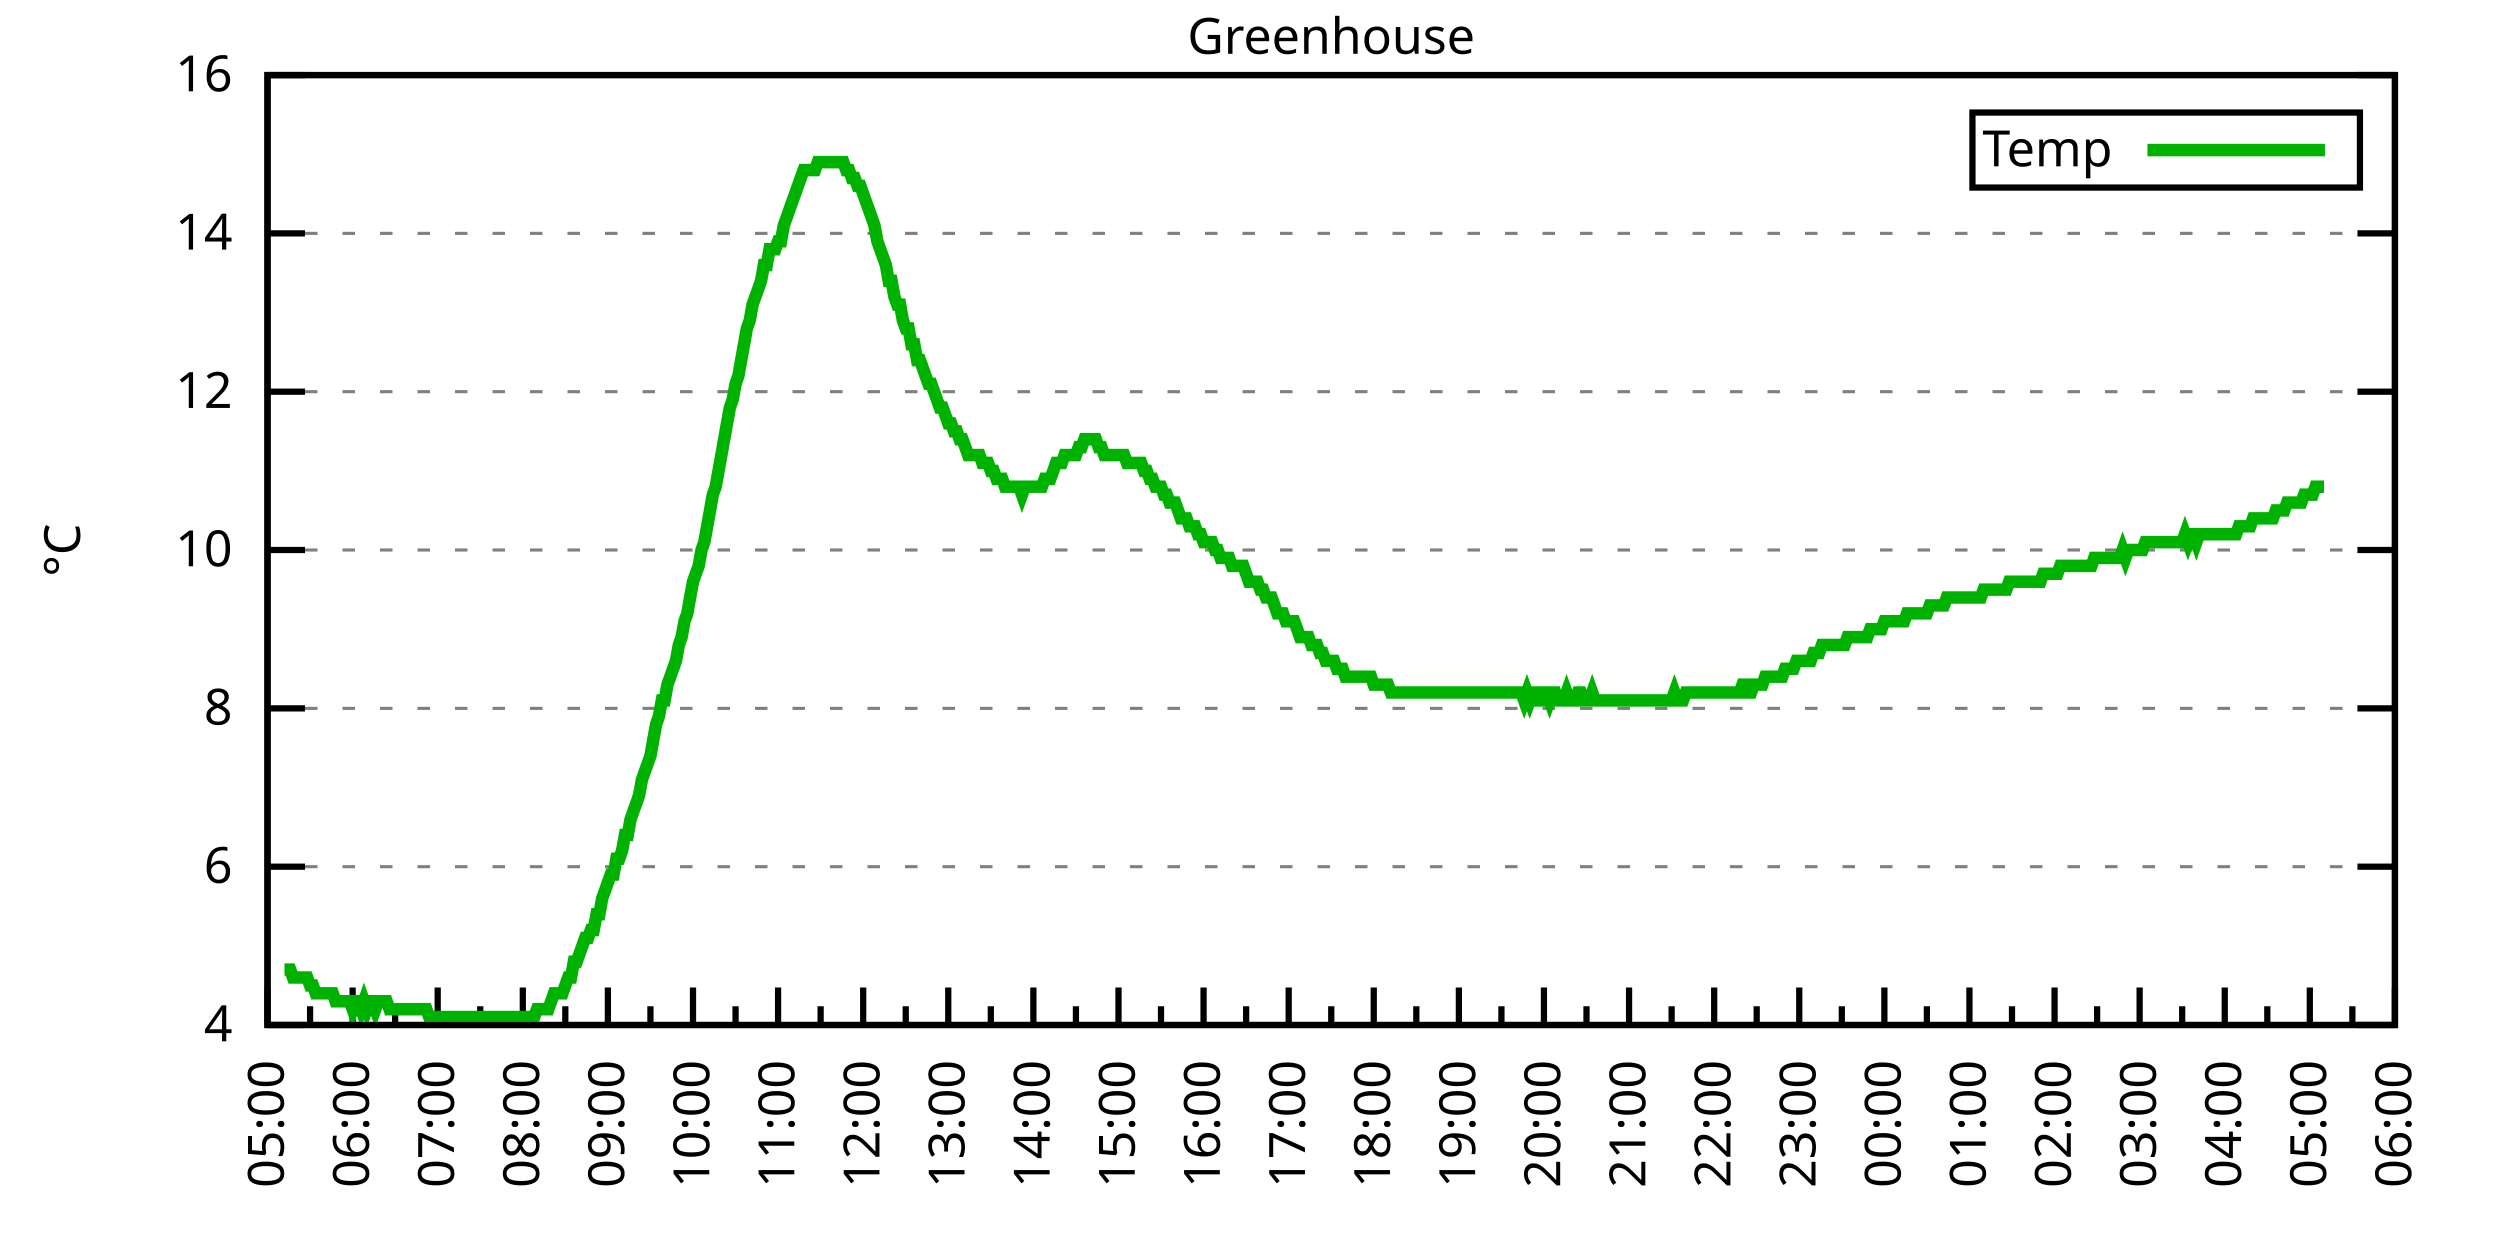
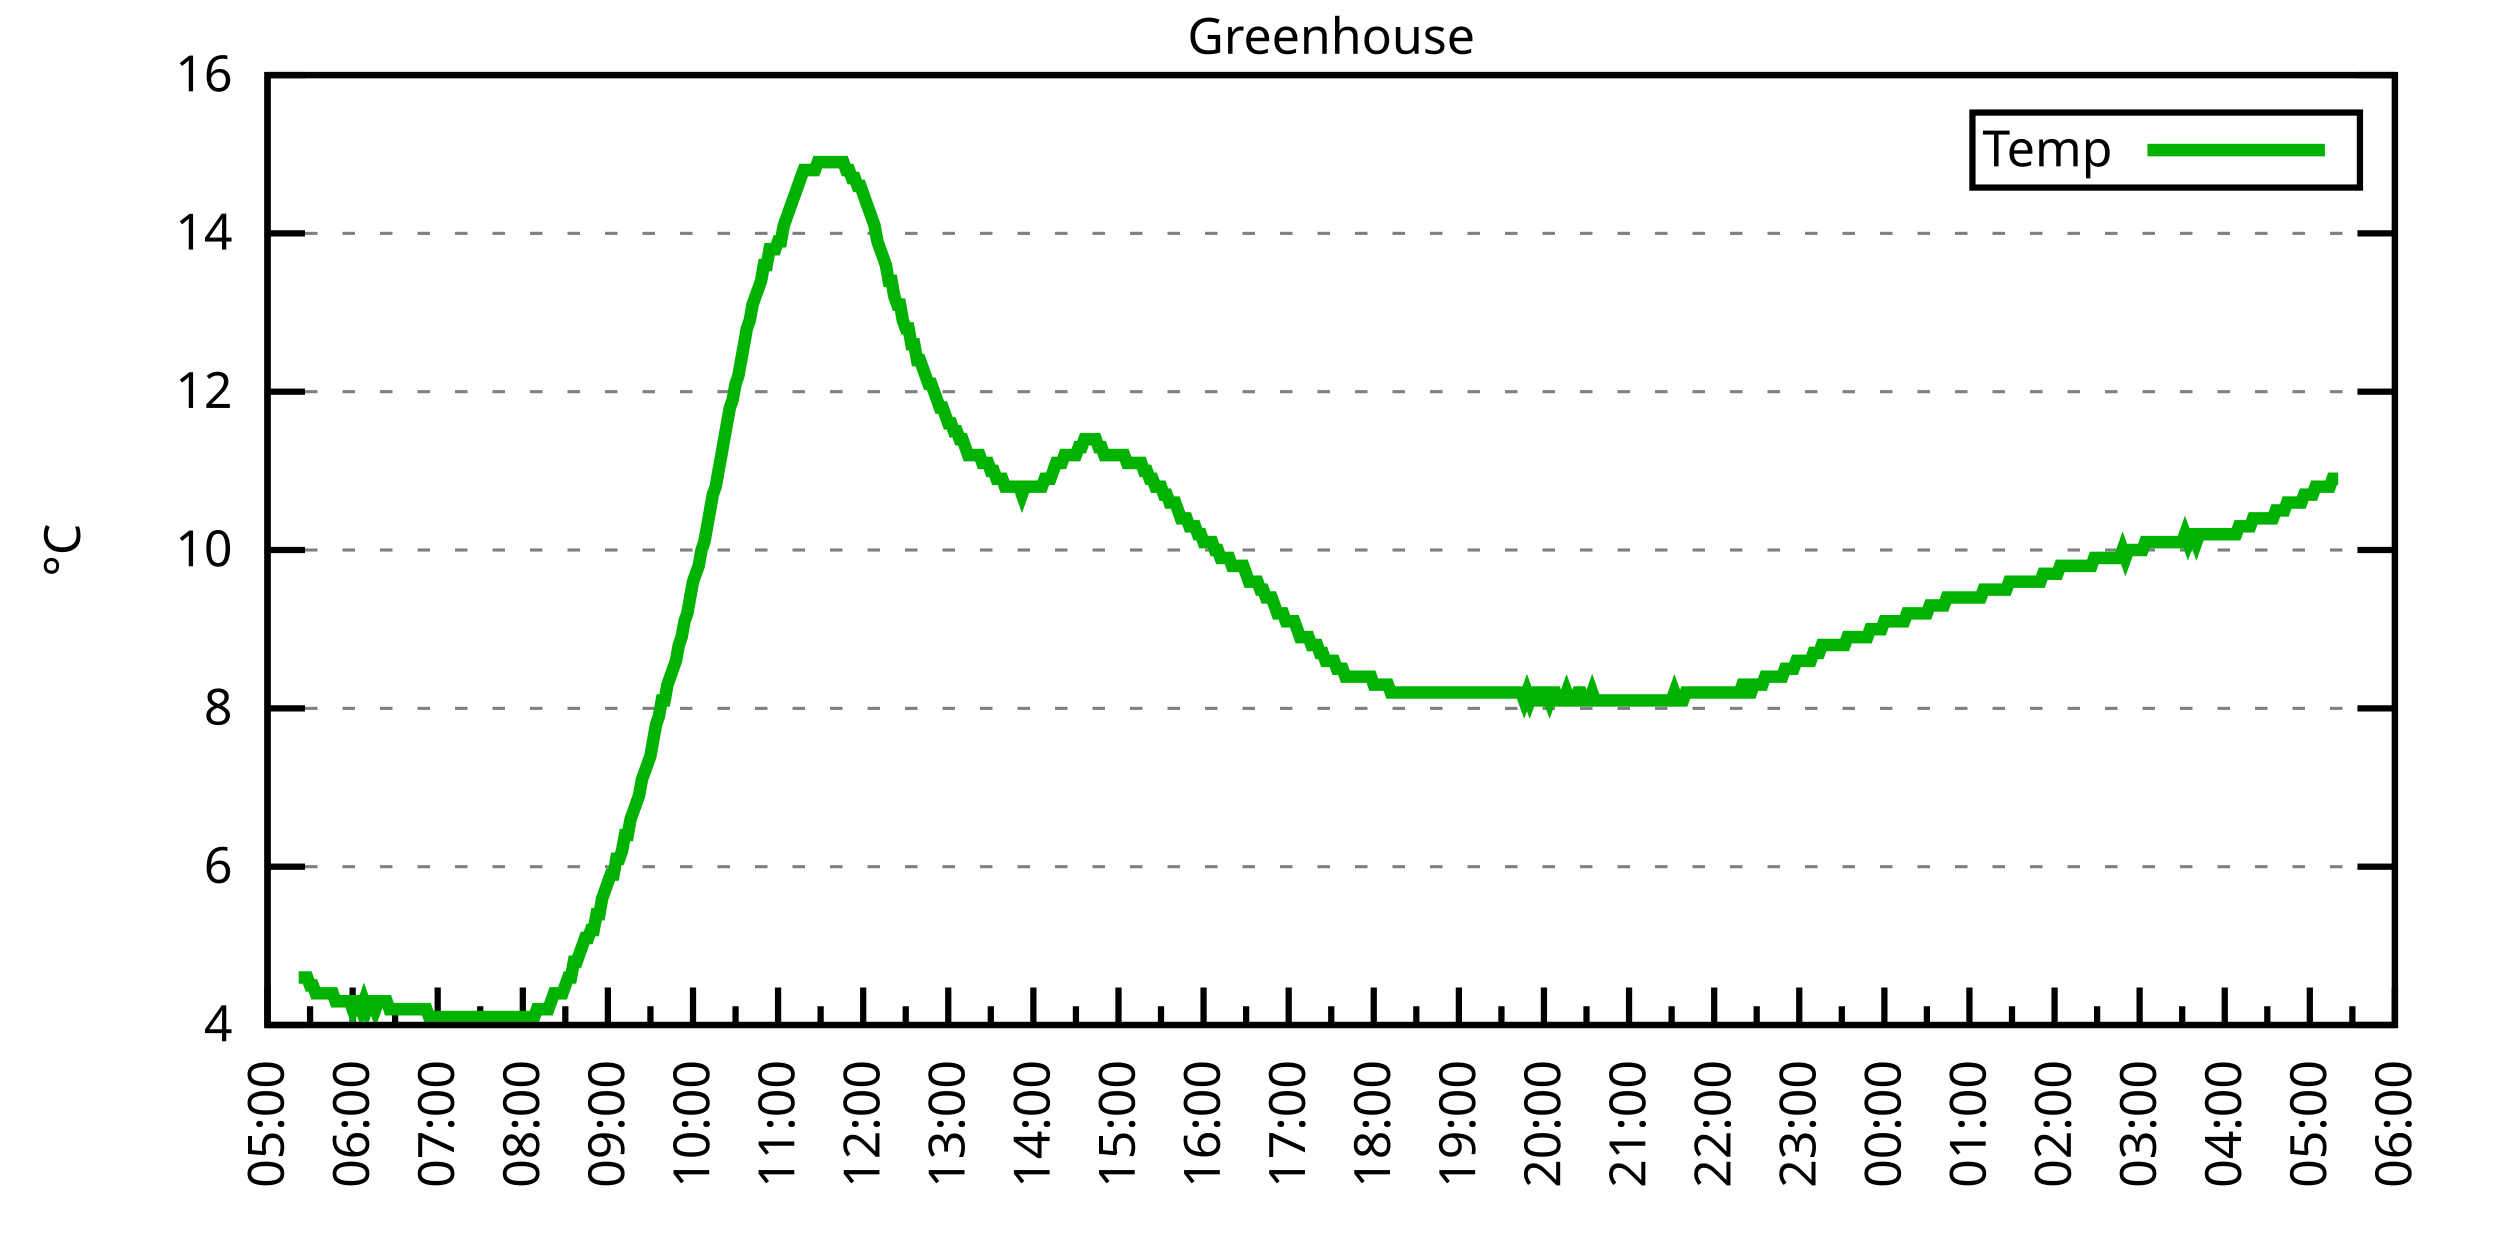
<svg xmlns="http://www.w3.org/2000/svg" xmlns:xlink="http://www.w3.org/1999/xlink" width="400" height="200" viewBox="0 0 400 200">
  <g id="gnuplot_canvas">
    <rect x="0" y="0" width="400" height="200" fill="none" />
    <defs>
      <circle id="gpDot" r="0.5" stroke-width="0.5" stroke="currentColor" />
      <path id="gpPt0" stroke-width="0.333" stroke="currentColor" d="M-1,0 h2 M0,-1 v2" />
      <path id="gpPt1" stroke-width="0.333" stroke="currentColor" d="M-1,-1 L1,1 M1,-1 L-1,1" />
      <path id="gpPt2" stroke-width="0.333" stroke="currentColor" d="M-1,0 L1,0 M0,-1 L0,1 M-1,-1 L1,1 M-1,1 L1,-1" />
      <rect id="gpPt3" stroke-width="0.333" stroke="currentColor" x="-1" y="-1" width="2" height="2" />
      <rect id="gpPt4" stroke-width="0.333" stroke="currentColor" fill="currentColor" x="-1" y="-1" width="2" height="2" />
      <circle id="gpPt5" stroke-width="0.333" stroke="currentColor" cx="0" cy="0" r="1" />
      <use xlink:href="#gpPt5" id="gpPt6" fill="currentColor" stroke="none" />
      <path id="gpPt7" stroke-width="0.333" stroke="currentColor" d="M0,-1.33 L-1.33,0.67 L1.33,0.67 z" />
      <use xlink:href="#gpPt7" id="gpPt8" fill="currentColor" stroke="none" />
      <use xlink:href="#gpPt7" id="gpPt9" stroke="currentColor" transform="rotate(180)" />
      <use xlink:href="#gpPt9" id="gpPt10" fill="currentColor" stroke="none" />
      <use xlink:href="#gpPt3" id="gpPt11" stroke="currentColor" transform="rotate(45)" />
      <use xlink:href="#gpPt11" id="gpPt12" fill="currentColor" stroke="none" />
      <path id="gpPt13" stroke-width="0.333" stroke="currentColor" d="M0,1.330 L1.265,0.411 L0.782,-1.067 L-0.782,-1.076 L-1.265,0.411 z" />
      <use xlink:href="#gpPt13" id="gpPt14" fill="currentColor" stroke="none" />
      <filter id="textbox" filterUnits="objectBoundingBox" x="0" y="0" height="1" width="1">
        <feFlood flood-color="white" flood-opacity="1" result="bgnd" />
        <feComposite in="SourceGraphic" in2="bgnd" operator="atop" />
      </filter>
      <filter id="greybox" filterUnits="objectBoundingBox" x="0" y="0" height="1" width="1">
        <feFlood flood-color="lightgrey" flood-opacity="1" result="grey" />
        <feComposite in="SourceGraphic" in2="grey" operator="atop" />
      </filter>
    </defs>
    <g fill="none" color="white" stroke="currentColor" stroke-width="1.00" stroke-linecap="butt" stroke-linejoin="miter">
</g>
    <g fill="none" color="black" stroke="currentColor" stroke-width="1.00" stroke-linecap="butt" stroke-linejoin="miter">
      <g stroke="none" shape-rendering="crispEdges">
        <polygon fill="rgb(255, 255, 255)" points="42.80,164.00 383.18,164.00 383.18,12.02 42.80,12.02 " />
      </g>
    </g>
    <g fill="none" color="black" stroke="currentColor" stroke-width="1.00" stroke-linecap="butt" stroke-linejoin="miter">
</g>
    <g fill="none" color="black" stroke="black" stroke-width="0.50" stroke-linecap="butt" stroke-linejoin="miter">
</g>
    <g fill="none" color="gray" stroke="currentColor" stroke-width="0.50" stroke-linecap="butt" stroke-linejoin="miter">
      <path stroke="gray" stroke-dasharray="2,4" class="gridline" d="M42.80,164.00 L383.19,164.00  " />
    </g>
    <g fill="none" color="gray" stroke="gray" stroke-width="1.00" stroke-linecap="butt" stroke-linejoin="miter">
</g>
    <g fill="none" color="black" stroke="currentColor" stroke-width="1.00" stroke-linecap="butt" stroke-linejoin="miter">
      <path stroke="black" d="M42.80,164.00 L48.80,164.00 M383.19,164.00 L377.19,164.00  " />
      <g transform="translate(37.20,166.60)" stroke="none" fill="black" font-family="Sans" font-size="8.00" text-anchor="end">
        <text>
          <tspan font-family="Sans"> 4</tspan>
        </text>
      </g>
    </g>
    <g fill="none" color="black" stroke="currentColor" stroke-width="1.00" stroke-linecap="butt" stroke-linejoin="miter">
</g>
    <g fill="none" color="black" stroke="black" stroke-width="0.50" stroke-linecap="butt" stroke-linejoin="miter">
</g>
    <g fill="none" color="gray" stroke="currentColor" stroke-width="0.50" stroke-linecap="butt" stroke-linejoin="miter">
      <path stroke="gray" stroke-dasharray="2,4" class="gridline" d="M42.80,138.67 L383.19,138.67  " />
    </g>
    <g fill="none" color="gray" stroke="gray" stroke-width="1.00" stroke-linecap="butt" stroke-linejoin="miter">
</g>
    <g fill="none" color="black" stroke="currentColor" stroke-width="1.00" stroke-linecap="butt" stroke-linejoin="miter">
      <path stroke="black" d="M42.80,138.67 L48.80,138.67 M383.19,138.67 L377.19,138.67  " />
      <g transform="translate(37.20,141.27)" stroke="none" fill="black" font-family="Sans" font-size="8.00" text-anchor="end">
        <text>
          <tspan font-family="Sans"> 6</tspan>
        </text>
      </g>
    </g>
    <g fill="none" color="black" stroke="currentColor" stroke-width="1.00" stroke-linecap="butt" stroke-linejoin="miter">
</g>
    <g fill="none" color="black" stroke="black" stroke-width="0.50" stroke-linecap="butt" stroke-linejoin="miter">
</g>
    <g fill="none" color="gray" stroke="currentColor" stroke-width="0.50" stroke-linecap="butt" stroke-linejoin="miter">
      <path stroke="gray" stroke-dasharray="2,4" class="gridline" d="M42.80,113.34 L383.19,113.34  " />
    </g>
    <g fill="none" color="gray" stroke="gray" stroke-width="1.00" stroke-linecap="butt" stroke-linejoin="miter">
</g>
    <g fill="none" color="black" stroke="currentColor" stroke-width="1.00" stroke-linecap="butt" stroke-linejoin="miter">
      <path stroke="black" d="M42.80,113.34 L48.80,113.34 M383.19,113.34 L377.19,113.34  " />
      <g transform="translate(37.20,115.94)" stroke="none" fill="black" font-family="Sans" font-size="8.00" text-anchor="end">
        <text>
          <tspan font-family="Sans"> 8</tspan>
        </text>
      </g>
    </g>
    <g fill="none" color="black" stroke="currentColor" stroke-width="1.00" stroke-linecap="butt" stroke-linejoin="miter">
</g>
    <g fill="none" color="black" stroke="black" stroke-width="0.50" stroke-linecap="butt" stroke-linejoin="miter">
</g>
    <g fill="none" color="gray" stroke="currentColor" stroke-width="0.50" stroke-linecap="butt" stroke-linejoin="miter">
      <path stroke="gray" stroke-dasharray="2,4" class="gridline" d="M42.80,88.00 L383.19,88.00  " />
    </g>
    <g fill="none" color="gray" stroke="gray" stroke-width="1.00" stroke-linecap="butt" stroke-linejoin="miter">
</g>
    <g fill="none" color="black" stroke="currentColor" stroke-width="1.00" stroke-linecap="butt" stroke-linejoin="miter">
      <path stroke="black" d="M42.80,88.00 L48.80,88.00 M383.19,88.00 L377.19,88.00  " />
      <g transform="translate(37.20,90.60)" stroke="none" fill="black" font-family="Sans" font-size="8.00" text-anchor="end">
        <text>
          <tspan font-family="Sans"> 10</tspan>
        </text>
      </g>
    </g>
    <g fill="none" color="black" stroke="currentColor" stroke-width="1.00" stroke-linecap="butt" stroke-linejoin="miter">
</g>
    <g fill="none" color="black" stroke="black" stroke-width="0.50" stroke-linecap="butt" stroke-linejoin="miter">
</g>
    <g fill="none" color="gray" stroke="currentColor" stroke-width="0.50" stroke-linecap="butt" stroke-linejoin="miter">
      <path stroke="gray" stroke-dasharray="2,4" class="gridline" d="M42.80,62.67 L383.19,62.67  " />
    </g>
    <g fill="none" color="gray" stroke="gray" stroke-width="1.00" stroke-linecap="butt" stroke-linejoin="miter">
</g>
    <g fill="none" color="black" stroke="currentColor" stroke-width="1.00" stroke-linecap="butt" stroke-linejoin="miter">
      <path stroke="black" d="M42.80,62.67 L48.80,62.67 M383.19,62.67 L377.19,62.67  " />
      <g transform="translate(37.20,65.27)" stroke="none" fill="black" font-family="Sans" font-size="8.00" text-anchor="end">
        <text>
          <tspan font-family="Sans"> 12</tspan>
        </text>
      </g>
    </g>
    <g fill="none" color="black" stroke="currentColor" stroke-width="1.00" stroke-linecap="butt" stroke-linejoin="miter">
</g>
    <g fill="none" color="black" stroke="black" stroke-width="0.50" stroke-linecap="butt" stroke-linejoin="miter">
</g>
    <g fill="none" color="gray" stroke="currentColor" stroke-width="0.50" stroke-linecap="butt" stroke-linejoin="miter">
      <path stroke="gray" stroke-dasharray="2,4" class="gridline" d="M42.80,37.34 L383.19,37.34  " />
    </g>
    <g fill="none" color="gray" stroke="gray" stroke-width="1.00" stroke-linecap="butt" stroke-linejoin="miter">
</g>
    <g fill="none" color="black" stroke="currentColor" stroke-width="1.00" stroke-linecap="butt" stroke-linejoin="miter">
      <path stroke="black" d="M42.80,37.34 L48.80,37.34 M383.19,37.34 L377.19,37.34  " />
      <g transform="translate(37.20,39.94)" stroke="none" fill="black" font-family="Sans" font-size="8.00" text-anchor="end">
        <text>
          <tspan font-family="Sans"> 14</tspan>
        </text>
      </g>
    </g>
    <g fill="none" color="black" stroke="currentColor" stroke-width="1.00" stroke-linecap="butt" stroke-linejoin="miter">
</g>
    <g fill="none" color="black" stroke="black" stroke-width="0.50" stroke-linecap="butt" stroke-linejoin="miter">
</g>
    <g fill="none" color="gray" stroke="currentColor" stroke-width="0.50" stroke-linecap="butt" stroke-linejoin="miter">
      <path stroke="gray" stroke-dasharray="2,4" class="gridline" d="M42.80,12.01 L383.19,12.01  " />
    </g>
    <g fill="none" color="gray" stroke="gray" stroke-width="1.00" stroke-linecap="butt" stroke-linejoin="miter">
</g>
    <g fill="none" color="black" stroke="currentColor" stroke-width="1.00" stroke-linecap="butt" stroke-linejoin="miter">
      <path stroke="black" d="M42.80,12.01 L48.80,12.01 M383.19,12.01 L377.19,12.01  " />
      <g transform="translate(37.20,14.61)" stroke="none" fill="black" font-family="Sans" font-size="8.00" text-anchor="end">
        <text>
          <tspan font-family="Sans"> 16</tspan>
        </text>
      </g>
    </g>
    <g fill="none" color="black" stroke="currentColor" stroke-width="1.00" stroke-linecap="butt" stroke-linejoin="miter">
      <path stroke="black" d="M42.80,164.00 L42.80,158.00  " />
      <g transform="translate(45.40,169.60) rotate(270)" stroke="none" fill="black" font-family="Sans" font-size="8.00" text-anchor="end">
        <text>
          <tspan font-family="Sans">05:00</tspan>
        </text>
      </g>
    </g>
    <g fill="none" color="black" stroke="currentColor" stroke-width="1.00" stroke-linecap="butt" stroke-linejoin="miter">
      <path stroke="black" d="M49.61,164.00 L49.61,161.00 M56.42,164.00 L56.42,158.00  " />
      <g transform="translate(59.02,169.60) rotate(270)" stroke="none" fill="black" font-family="Sans" font-size="8.00" text-anchor="end">
        <text>
          <tspan font-family="Sans">06:00</tspan>
        </text>
      </g>
    </g>
    <g fill="none" color="black" stroke="currentColor" stroke-width="1.00" stroke-linecap="butt" stroke-linejoin="miter">
      <path stroke="black" d="M63.22,164.00 L63.22,161.00 M70.03,164.00 L70.03,158.00  " />
      <g transform="translate(72.63,169.60) rotate(270)" stroke="none" fill="black" font-family="Sans" font-size="8.00" text-anchor="end">
        <text>
          <tspan font-family="Sans">07:00</tspan>
        </text>
      </g>
    </g>
    <g fill="none" color="black" stroke="currentColor" stroke-width="1.00" stroke-linecap="butt" stroke-linejoin="miter">
      <path stroke="black" d="M76.84,164.00 L76.84,161.00 M83.65,164.00 L83.65,158.00  " />
      <g transform="translate(86.25,169.60) rotate(270)" stroke="none" fill="black" font-family="Sans" font-size="8.00" text-anchor="end">
        <text>
          <tspan font-family="Sans">08:00</tspan>
        </text>
      </g>
    </g>
    <g fill="none" color="black" stroke="currentColor" stroke-width="1.00" stroke-linecap="butt" stroke-linejoin="miter">
      <path stroke="black" d="M90.45,164.00 L90.45,161.00 M97.26,164.00 L97.26,158.00  " />
      <g transform="translate(99.86,169.60) rotate(270)" stroke="none" fill="black" font-family="Sans" font-size="8.00" text-anchor="end">
        <text>
          <tspan font-family="Sans">09:00</tspan>
        </text>
      </g>
    </g>
    <g fill="none" color="black" stroke="currentColor" stroke-width="1.00" stroke-linecap="butt" stroke-linejoin="miter">
      <path stroke="black" d="M104.07,164.00 L104.07,161.00 M110.88,164.00 L110.88,158.00  " />
      <g transform="translate(113.48,169.60) rotate(270)" stroke="none" fill="black" font-family="Sans" font-size="8.00" text-anchor="end">
        <text>
          <tspan font-family="Sans">10:00</tspan>
        </text>
      </g>
    </g>
    <g fill="none" color="black" stroke="currentColor" stroke-width="1.00" stroke-linecap="butt" stroke-linejoin="miter">
      <path stroke="black" d="M117.69,164.00 L117.69,161.00 M124.49,164.00 L124.49,158.00  " />
      <g transform="translate(127.09,169.60) rotate(270)" stroke="none" fill="black" font-family="Sans" font-size="8.00" text-anchor="end">
        <text>
          <tspan font-family="Sans">11:00</tspan>
        </text>
      </g>
    </g>
    <g fill="none" color="black" stroke="currentColor" stroke-width="1.00" stroke-linecap="butt" stroke-linejoin="miter">
      <path stroke="black" d="M131.30,164.00 L131.30,161.00 M138.11,164.00 L138.11,158.00  " />
      <g transform="translate(140.71,169.60) rotate(270)" stroke="none" fill="black" font-family="Sans" font-size="8.00" text-anchor="end">
        <text>
          <tspan font-family="Sans">12:00</tspan>
        </text>
      </g>
    </g>
    <g fill="none" color="black" stroke="currentColor" stroke-width="1.00" stroke-linecap="butt" stroke-linejoin="miter">
      <path stroke="black" d="M144.92,164.00 L144.92,161.00 M151.72,164.00 L151.72,158.00  " />
      <g transform="translate(154.32,169.60) rotate(270)" stroke="none" fill="black" font-family="Sans" font-size="8.00" text-anchor="end">
        <text>
          <tspan font-family="Sans">13:00</tspan>
        </text>
      </g>
    </g>
    <g fill="none" color="black" stroke="currentColor" stroke-width="1.00" stroke-linecap="butt" stroke-linejoin="miter">
      <path stroke="black" d="M158.53,164.00 L158.53,161.00 M165.34,164.00 L165.34,158.00  " />
      <g transform="translate(167.94,169.60) rotate(270)" stroke="none" fill="black" font-family="Sans" font-size="8.00" text-anchor="end">
        <text>
          <tspan font-family="Sans">14:00</tspan>
        </text>
      </g>
    </g>
    <g fill="none" color="black" stroke="currentColor" stroke-width="1.00" stroke-linecap="butt" stroke-linejoin="miter">
      <path stroke="black" d="M172.15,164.00 L172.15,161.00 M178.96,164.00 L178.96,158.00  " />
      <g transform="translate(181.56,169.60) rotate(270)" stroke="none" fill="black" font-family="Sans" font-size="8.00" text-anchor="end">
        <text>
          <tspan font-family="Sans">15:00</tspan>
        </text>
      </g>
    </g>
    <g fill="none" color="black" stroke="currentColor" stroke-width="1.00" stroke-linecap="butt" stroke-linejoin="miter">
      <path stroke="black" d="M185.76,164.00 L185.76,161.00 M192.57,164.00 L192.57,158.00  " />
      <g transform="translate(195.17,169.60) rotate(270)" stroke="none" fill="black" font-family="Sans" font-size="8.00" text-anchor="end">
        <text>
          <tspan font-family="Sans">16:00</tspan>
        </text>
      </g>
    </g>
    <g fill="none" color="black" stroke="currentColor" stroke-width="1.00" stroke-linecap="butt" stroke-linejoin="miter">
      <path stroke="black" d="M199.38,164.00 L199.38,161.00 M206.19,164.00 L206.19,158.00  " />
      <g transform="translate(208.79,169.60) rotate(270)" stroke="none" fill="black" font-family="Sans" font-size="8.00" text-anchor="end">
        <text>
          <tspan font-family="Sans">17:00</tspan>
        </text>
      </g>
    </g>
    <g fill="none" color="black" stroke="currentColor" stroke-width="1.00" stroke-linecap="butt" stroke-linejoin="miter">
      <path stroke="black" d="M213.00,164.00 L213.00,161.00 M219.80,164.00 L219.80,158.00  " />
      <g transform="translate(222.40,169.60) rotate(270)" stroke="none" fill="black" font-family="Sans" font-size="8.00" text-anchor="end">
        <text>
          <tspan font-family="Sans">18:00</tspan>
        </text>
      </g>
    </g>
    <g fill="none" color="black" stroke="currentColor" stroke-width="1.00" stroke-linecap="butt" stroke-linejoin="miter">
      <path stroke="black" d="M226.61,164.00 L226.61,161.00 M233.42,164.00 L233.42,158.00  " />
      <g transform="translate(236.02,169.60) rotate(270)" stroke="none" fill="black" font-family="Sans" font-size="8.00" text-anchor="end">
        <text>
          <tspan font-family="Sans">19:00</tspan>
        </text>
      </g>
    </g>
    <g fill="none" color="black" stroke="currentColor" stroke-width="1.00" stroke-linecap="butt" stroke-linejoin="miter">
      <path stroke="black" d="M240.23,164.00 L240.23,161.00 M247.03,164.00 L247.03,158.00  " />
      <g transform="translate(249.63,169.60) rotate(270)" stroke="none" fill="black" font-family="Sans" font-size="8.00" text-anchor="end">
        <text>
          <tspan font-family="Sans">20:00</tspan>
        </text>
      </g>
    </g>
    <g fill="none" color="black" stroke="currentColor" stroke-width="1.00" stroke-linecap="butt" stroke-linejoin="miter">
      <path stroke="black" d="M253.84,164.00 L253.84,161.00 M260.65,164.00 L260.65,158.00  " />
      <g transform="translate(263.25,169.60) rotate(270)" stroke="none" fill="black" font-family="Sans" font-size="8.00" text-anchor="end">
        <text>
          <tspan font-family="Sans">21:00</tspan>
        </text>
      </g>
    </g>
    <g fill="none" color="black" stroke="currentColor" stroke-width="1.00" stroke-linecap="butt" stroke-linejoin="miter">
      <path stroke="black" d="M267.46,164.00 L267.46,161.00 M274.27,164.00 L274.27,158.00  " />
      <g transform="translate(276.87,169.60) rotate(270)" stroke="none" fill="black" font-family="Sans" font-size="8.00" text-anchor="end">
        <text>
          <tspan font-family="Sans">22:00</tspan>
        </text>
      </g>
    </g>
    <g fill="none" color="black" stroke="currentColor" stroke-width="1.00" stroke-linecap="butt" stroke-linejoin="miter">
      <path stroke="black" d="M281.07,164.00 L281.07,161.00 M287.88,164.00 L287.88,158.00  " />
      <g transform="translate(290.48,169.60) rotate(270)" stroke="none" fill="black" font-family="Sans" font-size="8.00" text-anchor="end">
        <text>
          <tspan font-family="Sans">23:00</tspan>
        </text>
      </g>
    </g>
    <g fill="none" color="black" stroke="currentColor" stroke-width="1.00" stroke-linecap="butt" stroke-linejoin="miter">
      <path stroke="black" d="M294.69,164.00 L294.69,161.00 M301.50,164.00 L301.50,158.00  " />
      <g transform="translate(304.10,169.60) rotate(270)" stroke="none" fill="black" font-family="Sans" font-size="8.00" text-anchor="end">
        <text>
          <tspan font-family="Sans">00:00</tspan>
        </text>
      </g>
    </g>
    <g fill="none" color="black" stroke="currentColor" stroke-width="1.00" stroke-linecap="butt" stroke-linejoin="miter">
      <path stroke="black" d="M308.30,164.00 L308.30,161.00 M315.11,164.00 L315.11,158.00  " />
      <g transform="translate(317.71,169.60) rotate(270)" stroke="none" fill="black" font-family="Sans" font-size="8.00" text-anchor="end">
        <text>
          <tspan font-family="Sans">01:00</tspan>
        </text>
      </g>
    </g>
    <g fill="none" color="black" stroke="currentColor" stroke-width="1.00" stroke-linecap="butt" stroke-linejoin="miter">
      <path stroke="black" d="M321.92,164.00 L321.92,161.00 M328.73,164.00 L328.73,158.00  " />
      <g transform="translate(331.33,169.60) rotate(270)" stroke="none" fill="black" font-family="Sans" font-size="8.00" text-anchor="end">
        <text>
          <tspan font-family="Sans">02:00</tspan>
        </text>
      </g>
    </g>
    <g fill="none" color="black" stroke="currentColor" stroke-width="1.00" stroke-linecap="butt" stroke-linejoin="miter">
      <path stroke="black" d="M335.54,164.00 L335.54,161.00 M342.34,164.00 L342.34,158.00  " />
      <g transform="translate(344.94,169.60) rotate(270)" stroke="none" fill="black" font-family="Sans" font-size="8.00" text-anchor="end">
        <text>
          <tspan font-family="Sans">03:00</tspan>
        </text>
      </g>
    </g>
    <g fill="none" color="black" stroke="currentColor" stroke-width="1.00" stroke-linecap="butt" stroke-linejoin="miter">
      <path stroke="black" d="M349.15,164.00 L349.15,161.00 M355.96,164.00 L355.96,158.00  " />
      <g transform="translate(358.56,169.60) rotate(270)" stroke="none" fill="black" font-family="Sans" font-size="8.00" text-anchor="end">
        <text>
          <tspan font-family="Sans">04:00</tspan>
        </text>
      </g>
    </g>
    <g fill="none" color="black" stroke="currentColor" stroke-width="1.00" stroke-linecap="butt" stroke-linejoin="miter">
      <path stroke="black" d="M362.77,164.00 L362.77,161.00 M369.57,164.00 L369.57,158.00  " />
      <g transform="translate(372.17,169.60) rotate(270)" stroke="none" fill="black" font-family="Sans" font-size="8.00" text-anchor="end">
        <text>
          <tspan font-family="Sans">05:00</tspan>
        </text>
      </g>
    </g>
    <g fill="none" color="black" stroke="currentColor" stroke-width="1.00" stroke-linecap="butt" stroke-linejoin="miter">
      <path stroke="black" d="M376.38,164.00 L376.38,161.00 M383.19,164.00 L383.19,158.00  " />
      <g transform="translate(385.79,169.60) rotate(270)" stroke="none" fill="black" font-family="Sans" font-size="8.00" text-anchor="end">
        <text>
          <tspan font-family="Sans">06:00</tspan>
        </text>
      </g>
    </g>
    <g fill="none" color="black" stroke="currentColor" stroke-width="1.00" stroke-linecap="butt" stroke-linejoin="miter">
</g>
    <g fill="none" color="black" stroke="currentColor" stroke-width="1.00" stroke-linecap="butt" stroke-linejoin="miter">
      <path stroke="black" d="M42.80,12.01 L42.80,164.00 L383.19,164.00 L383.19,12.01 L42.80,12.01 Z  " />
    </g>
    <g fill="none" color="black" stroke="currentColor" stroke-width="1.00" stroke-linecap="butt" stroke-linejoin="miter">
      <g transform="translate(12.80,88.01) rotate(270)" stroke="none" fill="black" font-family="Sans" font-size="8.00" text-anchor="middle">
        <text>
          <tspan font-family="Sans">°C</tspan>
        </text>
      </g>
    </g>
    <g fill="none" color="black" stroke="currentColor" stroke-width="1.00" stroke-linecap="butt" stroke-linejoin="miter">
</g>
    <g fill="none" color="black" stroke="currentColor" stroke-width="1.00" stroke-linecap="butt" stroke-linejoin="miter">
      <path stroke="black" d="M315.59,30.01 L315.59,18.01 L377.59,18.01 L377.59,30.01 L315.59,30.01 Z  " />
    </g>
    <g id="Greenhouse_plot_1">
      <g fill="none" color="white" stroke="black" stroke-width="2.00" stroke-linecap="butt" stroke-linejoin="miter">
</g>
      <g fill="none" color="black" stroke="currentColor" stroke-width="2.00" stroke-linecap="butt" stroke-linejoin="miter">
        <g transform="translate(337.99,26.61)" stroke="none" fill="black" font-family="Sans" font-size="8.00" text-anchor="end">
          <text>
            <tspan font-family="Sans">Temp</tspan>
          </text>
        </g>
      </g>
      <g fill="none" color="black" stroke="currentColor" stroke-width="2.00" stroke-linecap="butt" stroke-linejoin="miter">
-         <path stroke="rgb(  0, 178,   0)" d="M343.59,24.01 L371.99,24.01 M45.52,155.13 L45.98,155.13 L46.43,155.13 L46.88,156.40 L47.34,156.40 L47.79,156.40   L48.25,156.40 L48.70,156.40 L49.15,156.40 L49.61,157.67 L50.06,157.67 L50.52,158.93 L50.97,158.93 L51.42,158.93   L51.88,158.93 L52.33,158.93 L52.78,158.93 L53.24,158.93 L53.69,160.20 L54.15,160.20 L54.60,160.20 L55.05,160.20   L55.51,160.20 L55.96,160.20 L56.42,161.47 L56.87,160.20 L57.32,160.20 L57.78,161.47 L58.23,160.20 L58.68,161.47   L59.14,160.20 L59.59,160.20 L60.05,161.47 L60.50,160.20 L60.95,160.20 L61.41,160.20 L61.86,160.20 L62.32,161.47   L62.77,161.47 L63.22,161.47 L63.68,161.47 L64.13,161.47 L64.58,161.47 L65.04,161.47 L65.49,161.47 L65.95,161.47   L66.40,161.47 L66.85,161.47 L67.31,161.47 L67.76,161.47 L68.22,161.47 L68.67,162.73 L69.12,162.73 L69.58,162.73   L70.03,162.73 L70.49,162.73 L70.94,162.73 L71.39,162.73 L71.85,162.73 L72.30,162.73 L72.75,162.73 L73.21,162.73   L73.66,162.73 L74.12,162.73 L74.57,162.73 L75.02,162.73 L75.48,162.73 L75.93,162.73 L76.39,162.73 L76.84,162.73   L77.29,162.73 L77.75,162.73 L78.20,162.73 L78.65,162.73 L79.11,162.73 L79.56,162.73 L80.02,162.73 L80.47,162.73   L80.92,162.73 L81.38,162.73 L81.83,162.73 L82.29,162.73 L82.74,162.73 L83.19,162.73 L83.65,162.73 L84.10,162.73   L84.55,162.73 L85.01,162.73 L85.46,162.73 L85.92,161.47 L86.37,161.47 L86.82,161.47 L87.28,161.47 L87.73,161.47   L88.19,160.20 L88.64,158.93 L89.09,158.93 L89.55,158.93 L90.00,158.93 L90.45,157.67 L90.91,156.40 L91.36,156.40   L91.82,153.87 L92.27,153.87 L92.72,152.60 L93.18,151.33 L93.63,150.07 L94.09,150.07 L94.54,148.80 L94.99,148.80   L95.45,146.27 L95.90,146.27 L96.35,143.73 L96.81,142.47 L97.26,141.20 L97.72,139.93 L98.17,139.93 L98.62,137.40   L99.08,137.40 L99.53,136.14 L99.99,133.60 L100.44,133.60 L100.89,131.07 L101.35,129.80 L101.80,128.54 L102.25,127.27   L102.71,124.74 L103.16,123.47 L103.62,122.20 L104.07,120.94 L104.52,118.40 L104.98,115.87 L105.43,114.60 L105.89,112.07   L106.34,112.07 L106.79,109.54 L107.25,108.27 L107.70,107.00 L108.15,105.74 L108.61,103.20 L109.06,101.94 L109.52,99.40   L109.97,98.14 L110.42,95.60 L110.88,93.07 L111.33,91.80 L111.79,90.54 L112.24,88.00 L112.69,86.74 L113.15,84.21   L113.60,81.67 L114.05,79.14 L114.51,77.87 L114.96,75.34 L115.42,72.81 L115.87,70.27 L116.32,67.74 L116.78,65.21   L117.23,63.94 L117.69,61.41 L118.14,60.14 L118.59,57.61 L119.05,55.07 L119.50,52.54 L119.96,51.27 L120.41,48.74   L120.86,47.47 L121.32,46.21 L121.77,44.94 L122.22,42.41 L122.68,42.41 L123.13,39.87 L123.59,39.87 L124.04,39.87   L124.49,38.61 L124.95,38.61 L125.40,36.08 L125.86,34.81 L126.31,33.54 L126.76,32.28 L127.22,31.01 L127.67,29.74   L128.12,28.48 L128.58,27.21 L129.03,27.21 L129.49,27.21 L129.94,27.21 L130.39,27.21 L130.85,25.94 L131.30,25.94   L131.76,25.94 L132.21,25.94 L132.66,25.94 L133.12,25.94 L133.57,25.94 L134.02,25.94 L134.48,25.94 L134.93,25.94   L135.39,27.21 L135.84,27.21 L136.29,28.48 L136.75,28.48 L137.20,29.74 L137.66,29.74 L138.11,31.01 L138.56,32.28   L139.02,33.54 L139.47,34.81 L139.92,36.08 L140.38,38.61 L140.83,39.87 L141.29,41.14 L141.74,42.41 L142.19,44.94   L142.65,44.94 L143.10,47.47 L143.56,48.74 L144.01,48.74 L144.46,51.27 L144.92,52.54 L145.37,52.54 L145.82,55.07   L146.28,55.07 L146.73,57.61 L147.19,57.61 L147.64,58.87 L148.09,60.14 L148.55,61.41 L149.00,61.41 L149.46,62.67   L149.91,63.94 L150.36,65.21 L150.82,65.21 L151.27,66.47 L151.72,67.74 L152.18,67.74 L152.63,69.01 L153.09,69.01   L153.54,70.27 L153.99,70.27 L154.45,71.54 L154.90,72.81 L155.36,72.81 L155.81,72.81 L156.26,72.81 L156.72,72.81   L157.17,74.07 L157.62,74.07 L158.08,74.07 L158.53,75.34 L158.99,75.34 L159.44,76.61 L159.89,76.61 L160.35,76.61   L160.80,77.87 L161.26,77.87 L161.71,77.87 L162.16,77.87 L162.62,77.87 L163.07,77.87 L163.52,79.14 L163.98,77.87   L164.43,77.87 L164.89,77.87 L165.34,77.87 L165.79,77.87 L166.25,77.87 L166.70,77.87 L167.16,76.61 L167.61,76.61   L168.06,76.61 L168.52,75.34 L168.97,74.07 L169.43,74.07 L169.88,74.07 L170.33,72.81 L170.79,72.81 L171.24,72.81   L171.69,72.81 L172.15,72.81 L172.60,71.54 L173.06,71.54 L173.51,70.27 L173.96,70.27 L174.42,70.27 L174.87,70.27   L175.33,70.27 L175.78,71.54 L176.23,71.54 L176.69,72.81 L177.14,72.81 L177.59,72.81 L178.05,72.81 L178.50,72.81   L178.96,72.81 L179.41,72.81 L179.86,72.81 L180.32,74.07 L180.77,74.07 L181.23,74.07 L181.68,74.07 L182.13,74.07   L182.59,74.07 L183.04,75.34 L183.49,75.34 L183.95,76.61 L184.40,76.61 L184.86,77.87 L185.31,77.87 L185.76,77.87   L186.22,79.14 L186.67,79.14 L187.13,80.41 L187.58,80.41 L188.03,80.41 L188.49,81.67 L188.94,82.94 L189.39,82.94   L189.85,82.94 L190.30,84.21 L190.76,84.21 L191.21,84.21 L191.66,85.47 L192.12,85.47 L192.57,86.74 L193.03,86.74   L193.48,86.74 L193.93,86.74 L194.39,88.00 L194.84,88.00 L195.29,89.27 L195.75,89.27 L196.20,89.27 L196.66,89.27   L197.11,90.54 L197.56,90.54 L198.02,90.54 L198.47,90.54 L198.93,90.54 L199.38,91.80 L199.83,93.07 L200.29,93.07   L200.74,93.07 L201.19,93.07 L201.65,94.34 L202.10,94.34 L202.56,95.60 L203.01,95.60 L203.46,95.60 L203.92,96.87   L204.37,98.14 L204.83,98.14 L205.28,98.14 L205.73,99.40 L206.19,99.40 L206.64,99.40 L207.09,99.40 L207.55,100.67   L208.00,101.94 L208.46,101.94 L208.91,101.94 L209.36,101.94 L209.82,103.20 L210.27,103.20 L210.73,103.20 L211.18,104.47   L211.63,104.47 L212.09,105.74 L212.54,105.74 L213.00,105.74 L213.45,105.74 L213.90,107.00 L214.36,107.00 L214.81,107.00   L215.26,108.27 L215.72,108.27 L216.17,108.27 L216.63,108.27 L217.08,108.27 L217.53,108.27 L217.99,108.27 L218.44,108.27   L218.90,108.27 L219.35,108.27 L219.80,109.54 L220.26,109.54 L220.71,109.54 L221.16,109.54 L221.62,109.54 L222.07,109.54   L222.53,110.80 L222.98,110.80 L223.43,110.80 L223.89,110.80 L224.34,110.80 L224.80,110.80 L225.25,110.80 L225.70,110.80   L226.16,110.80 L226.61,110.80 L227.06,110.80 L227.52,110.80 L227.97,110.80 L228.43,110.80 L228.88,110.80 L229.33,110.80   L229.79,110.80 L230.24,110.80 L230.70,110.80 L231.15,110.80 L231.60,110.80 L232.06,110.80 L232.51,110.80 L232.96,110.80   L233.42,110.80 L233.87,110.80 L234.33,110.80 L234.78,110.80 L235.23,110.80 L235.69,110.80 L236.14,110.80 L236.60,110.80   L237.05,110.80 L237.50,110.80 L237.96,110.80 L238.41,110.80 L238.86,110.80 L239.32,110.80 L239.77,110.80 L240.23,110.80   L240.68,110.80 L241.13,110.80 L241.59,110.80 L242.04,110.80 L242.50,110.80 L242.95,110.80 L243.40,110.80 L243.86,112.07   L244.31,110.80 L244.76,112.07 L245.22,110.80 L245.67,110.80 L246.13,112.07 L246.58,112.07 L247.03,110.80 L247.49,110.80   L247.94,112.07 L248.40,110.80 L248.85,110.80 L249.30,112.07 L249.76,112.07 L250.21,112.07 L250.66,110.80 L251.12,112.07   L251.57,112.07 L252.03,112.07 L252.48,110.80 L252.93,110.80 L253.39,112.07 L253.84,112.07 L254.30,112.07 L254.75,110.80   L255.20,112.07 L255.66,112.07 L256.11,112.07 L256.56,112.07 L257.02,112.07 L257.47,112.07 L257.93,112.07 L258.38,112.07   L258.83,112.07 L259.29,112.07 L259.74,112.07 L260.20,112.07 L260.65,112.07 L261.10,112.07 L261.56,112.07 L262.01,112.07   L262.47,112.07 L262.92,112.07 L263.37,112.07 L263.83,112.07 L264.28,112.07 L264.73,112.07 L265.19,112.07 L265.64,112.07   L266.10,112.07 L266.55,112.07 L267.00,112.07 L267.46,112.07 L267.91,110.80 L268.37,112.07 L268.82,112.07 L269.27,112.07   L269.73,110.80 L270.18,110.80 L270.63,110.80 L271.09,110.80 L271.54,110.80 L272.00,110.80 L272.45,110.80 L272.90,110.80   L273.36,110.80 L273.81,110.80 L274.27,110.80 L274.72,110.80 L275.17,110.80 L275.63,110.80 L276.08,110.80 L276.53,110.80   L276.99,110.80 L277.44,110.80 L277.90,110.80 L278.35,110.80 L278.80,109.54 L279.26,109.54 L279.71,110.80 L280.17,110.80   L280.62,109.54 L281.07,109.54 L281.53,109.54 L281.98,109.54 L282.43,108.27 L282.89,108.27 L283.34,108.27 L283.80,108.27   L284.25,108.27 L284.70,108.27 L285.16,108.27 L285.61,107.00 L286.07,107.00 L286.52,107.00 L286.97,107.00 L287.43,105.74   L287.88,105.74 L288.33,105.74 L288.79,105.74 L289.24,105.74 L289.70,105.74 L290.15,104.47 L290.60,104.47 L291.06,104.47   L291.51,103.20 L291.97,103.20 L292.42,103.20 L292.87,103.20 L293.33,103.20 L293.78,103.20 L294.23,103.20 L294.69,103.20   L295.14,103.20 L295.60,101.94 L296.05,101.94 L296.50,101.94 L296.96,101.94 L297.41,101.94 L297.87,101.94 L298.32,101.94   L298.77,101.94 L299.23,100.67 L299.68,100.67 L300.13,100.67 L300.59,100.67 L301.04,100.67 L301.50,99.40 L301.95,99.40   L302.40,99.40 L302.86,99.40 L303.31,99.40 L303.77,99.40 L304.22,99.40 L304.67,99.40 L305.13,98.14 L305.58,98.14   L306.03,98.14 L306.49,98.14 L306.94,98.14 L307.40,98.14 L307.85,98.14 L308.30,98.14 L308.76,96.87 L309.21,96.87   L309.67,96.87 L310.12,96.87 L310.57,96.87 L311.03,96.87 L311.48,95.60 L311.94,95.60 L312.39,95.60 L312.84,95.60   L313.30,95.60 L313.75,95.60 L314.20,95.60 L314.66,95.60 L315.11,95.60 L315.57,95.60 L316.02,95.60 L316.47,95.60   L316.93,95.60 L317.38,94.34 L317.84,94.34 L318.29,94.34 L318.74,94.34 L319.20,94.34 L319.65,94.34 L320.10,94.34   L320.56,94.34 L321.01,94.34 L321.47,93.07 L321.92,93.07 L322.37,93.07 L322.83,93.07 L323.28,93.07 L323.74,93.07   L324.19,93.07 L324.64,93.07 L325.10,93.07 L325.55,93.07 L326.00,93.07 L326.46,93.07 L326.91,91.80 L327.37,91.80   L327.82,91.80 L328.27,91.80 L328.73,91.80 L329.18,91.80 L329.64,90.54 L330.09,90.54 L330.54,90.54 L331.00,90.54   L331.45,90.54 L331.90,90.54 L332.36,90.54 L332.81,90.54 L333.27,90.54 L333.72,90.54 L334.17,90.54 L334.63,90.54   L335.08,89.27 L335.54,89.27 L335.99,89.27 L336.44,89.27 L336.90,89.27 L337.35,89.27 L337.80,89.27 L338.26,89.27   L338.71,89.27 L339.17,89.27 L339.62,88.00 L340.07,89.27 L340.53,88.00 L340.98,88.00 L341.44,88.00 L341.89,88.00   L342.34,88.00 L342.80,88.00 L343.25,86.74 L343.70,86.74 L344.16,86.74 L344.61,86.74 L345.07,86.74 L345.52,86.74   L345.97,86.74 L346.43,86.74 L346.88,86.74 L347.34,86.74 L347.79,86.74 L348.24,86.74 L348.70,86.74 L349.15,86.74   L349.60,85.47 L350.06,86.74 L350.51,85.47 L350.97,85.47 L351.42,86.74 L351.87,85.47 L352.33,85.47 L352.78,85.47   L353.24,85.47 L353.69,85.47 L354.14,85.47 L354.60,85.47 L355.05,85.47 L355.50,85.47 L355.96,85.47 L356.41,85.47   L356.87,85.47 L357.32,85.47 L357.77,85.47 L358.23,84.21 L358.68,84.21 L359.14,84.21 L359.59,84.21 L360.04,84.21   L360.50,82.94 L360.95,82.94 L361.41,82.94 L361.86,82.94 L362.31,82.94 L362.77,82.94 L363.22,82.94 L363.67,82.94   L364.13,81.67 L364.58,81.67 L365.04,81.67 L365.49,81.67 L365.94,80.41 L366.40,80.41 L366.85,80.41 L367.31,80.41   L367.76,80.41 L368.21,80.41 L368.67,79.14 L369.12,79.14 L369.57,79.14 L370.03,79.14 L370.48,77.87 L370.94,77.87   L371.39,77.87 L371.84,77.87  " />
+         <path stroke="rgb(  0, 178,   0)" d="M343.59,24.01 L371.99,24.01 M47.79,156.40 L48.25,156.40 L48.70,156.40 L49.15,156.40 L49.61,157.67 L50.06,157.67   L50.52,158.93 L50.97,158.93 L51.42,158.93 L51.88,158.93 L52.33,158.93 L52.78,158.93 L53.24,158.93 L53.69,160.20   L54.15,160.20 L54.60,160.20 L55.05,160.20 L55.51,160.20 L55.96,160.20 L56.42,161.47 L56.87,160.20 L57.32,160.20   L57.78,161.47 L58.23,160.20 L58.68,161.47 L59.14,160.20 L59.59,160.20 L60.05,161.47 L60.50,160.20 L60.95,160.20   L61.41,160.20 L61.86,160.20 L62.32,161.47 L62.77,161.47 L63.22,161.47 L63.68,161.47 L64.13,161.47 L64.58,161.47   L65.04,161.47 L65.49,161.47 L65.95,161.47 L66.40,161.47 L66.85,161.47 L67.31,161.47 L67.76,161.47 L68.22,161.47   L68.67,162.73 L69.12,162.73 L69.58,162.73 L70.03,162.73 L70.49,162.73 L70.94,162.73 L71.39,162.73 L71.85,162.73   L72.30,162.73 L72.75,162.73 L73.21,162.73 L73.66,162.73 L74.12,162.73 L74.57,162.73 L75.02,162.73 L75.48,162.73   L75.93,162.73 L76.39,162.73 L76.84,162.73 L77.29,162.73 L77.75,162.73 L78.20,162.73 L78.65,162.73 L79.11,162.73   L79.56,162.73 L80.02,162.73 L80.47,162.73 L80.92,162.73 L81.38,162.73 L81.83,162.73 L82.29,162.73 L82.74,162.73   L83.19,162.73 L83.65,162.73 L84.10,162.73 L84.55,162.73 L85.01,162.73 L85.46,162.73 L85.92,161.47 L86.37,161.47   L86.82,161.47 L87.28,161.47 L87.73,161.47 L88.19,160.20 L88.64,158.93 L89.09,158.93 L89.55,158.93 L90.00,158.93   L90.45,157.67 L90.91,156.40 L91.36,156.40 L91.82,153.87 L92.27,153.87 L92.72,152.60 L93.18,151.33 L93.63,150.07   L94.09,150.07 L94.54,148.80 L94.99,148.80 L95.45,146.27 L95.90,146.27 L96.35,143.73 L96.81,142.47 L97.26,141.20   L97.72,139.93 L98.17,139.93 L98.62,137.40 L99.08,137.40 L99.53,136.14 L99.99,133.60 L100.44,133.60 L100.89,131.07   L101.35,129.80 L101.80,128.54 L102.25,127.27 L102.71,124.74 L103.16,123.47 L103.62,122.20 L104.07,120.94 L104.52,118.40   L104.98,115.87 L105.43,114.60 L105.89,112.07 L106.34,112.07 L106.79,109.54 L107.25,108.27 L107.70,107.00 L108.15,105.74   L108.61,103.20 L109.06,101.94 L109.52,99.40 L109.97,98.14 L110.42,95.60 L110.88,93.07 L111.33,91.80 L111.79,90.54   L112.24,88.00 L112.69,86.74 L113.15,84.21 L113.60,81.67 L114.05,79.14 L114.51,77.87 L114.96,75.34 L115.42,72.81   L115.87,70.27 L116.32,67.74 L116.78,65.21 L117.23,63.94 L117.69,61.41 L118.14,60.14 L118.59,57.61 L119.05,55.07   L119.50,52.54 L119.96,51.27 L120.41,48.74 L120.86,47.47 L121.32,46.21 L121.77,44.94 L122.22,42.41 L122.68,42.41   L123.13,39.87 L123.59,39.87 L124.04,39.87 L124.49,38.61 L124.95,38.61 L125.40,36.08 L125.86,34.81 L126.31,33.54   L126.76,32.28 L127.22,31.01 L127.67,29.74 L128.12,28.48 L128.58,27.21 L129.03,27.21 L129.49,27.21 L129.94,27.21   L130.39,27.21 L130.85,25.94 L131.30,25.94 L131.76,25.94 L132.21,25.94 L132.66,25.94 L133.12,25.94 L133.57,25.94   L134.02,25.94 L134.48,25.94 L134.93,25.94 L135.39,27.21 L135.84,27.21 L136.29,28.48 L136.75,28.48 L137.20,29.74   L137.66,29.74 L138.11,31.01 L138.56,32.28 L139.02,33.54 L139.47,34.81 L139.92,36.08 L140.38,38.61 L140.83,39.87   L141.29,41.14 L141.74,42.41 L142.19,44.94 L142.65,44.94 L143.10,47.47 L143.56,48.74 L144.01,48.74 L144.46,51.27   L144.92,52.54 L145.37,52.54 L145.82,55.07 L146.28,55.07 L146.73,57.61 L147.19,57.61 L147.64,58.87 L148.09,60.14   L148.55,61.41 L149.00,61.41 L149.46,62.67 L149.91,63.94 L150.36,65.21 L150.82,65.21 L151.27,66.47 L151.72,67.74   L152.18,67.74 L152.63,69.01 L153.09,69.01 L153.54,70.27 L153.99,70.27 L154.45,71.54 L154.90,72.81 L155.36,72.81   L155.81,72.81 L156.26,72.81 L156.72,72.81 L157.17,74.07 L157.62,74.07 L158.08,74.07 L158.53,75.34 L158.99,75.34   L159.44,76.61 L159.89,76.61 L160.35,76.61 L160.80,77.87 L161.26,77.87 L161.71,77.87 L162.16,77.87 L162.62,77.87   L163.07,77.87 L163.52,79.14 L163.98,77.87 L164.43,77.87 L164.89,77.87 L165.34,77.87 L165.79,77.87 L166.25,77.87   L166.70,77.87 L167.16,76.61 L167.61,76.61 L168.06,76.61 L168.52,75.34 L168.97,74.07 L169.43,74.07 L169.88,74.07   L170.33,72.81 L170.79,72.81 L171.24,72.81 L171.69,72.81 L172.15,72.81 L172.60,71.54 L173.06,71.54 L173.51,70.27   L173.96,70.27 L174.42,70.27 L174.87,70.27 L175.33,70.27 L175.78,71.54 L176.23,71.54 L176.69,72.81 L177.14,72.81   L177.59,72.81 L178.05,72.81 L178.50,72.81 L178.96,72.81 L179.41,72.81 L179.86,72.81 L180.32,74.07 L180.77,74.07   L181.23,74.07 L181.68,74.07 L182.13,74.07 L182.59,74.07 L183.04,75.34 L183.49,75.34 L183.95,76.61 L184.40,76.61   L184.86,77.87 L185.31,77.87 L185.76,77.87 L186.22,79.14 L186.67,79.14 L187.13,80.41 L187.58,80.41 L188.03,80.41   L188.49,81.67 L188.94,82.94 L189.39,82.94 L189.85,82.94 L190.30,84.21 L190.76,84.21 L191.21,84.21 L191.66,85.47   L192.12,85.47 L192.57,86.74 L193.03,86.74 L193.48,86.74 L193.93,86.74 L194.39,88.00 L194.84,88.00 L195.29,89.27   L195.75,89.27 L196.20,89.27 L196.66,89.27 L197.11,90.54 L197.56,90.54 L198.02,90.54 L198.47,90.54 L198.93,90.54   L199.38,91.80 L199.83,93.07 L200.29,93.07 L200.74,93.07 L201.19,93.07 L201.65,94.34 L202.10,94.34 L202.56,95.60   L203.01,95.60 L203.46,95.60 L203.92,96.87 L204.37,98.14 L204.83,98.14 L205.28,98.14 L205.73,99.40 L206.19,99.40   L206.64,99.40 L207.09,99.40 L207.55,100.67 L208.00,101.94 L208.46,101.94 L208.91,101.94 L209.36,101.94 L209.82,103.20   L210.27,103.20 L210.73,103.20 L211.18,104.47 L211.63,104.47 L212.09,105.74 L212.54,105.74 L213.00,105.74 L213.45,105.74   L213.90,107.00 L214.36,107.00 L214.81,107.00 L215.26,108.27 L215.72,108.27 L216.17,108.27 L216.63,108.27 L217.08,108.27   L217.53,108.27 L217.99,108.27 L218.44,108.27 L218.90,108.27 L219.35,108.27 L219.80,109.54 L220.26,109.54 L220.71,109.54   L221.16,109.54 L221.62,109.54 L222.07,109.54 L222.53,110.80 L222.98,110.80 L223.43,110.80 L223.89,110.80 L224.34,110.80   L224.80,110.80 L225.25,110.80 L225.70,110.80 L226.16,110.80 L226.61,110.80 L227.06,110.80 L227.52,110.80 L227.97,110.80   L228.43,110.80 L228.88,110.80 L229.33,110.80 L229.79,110.80 L230.24,110.80 L230.70,110.80 L231.15,110.80 L231.60,110.80   L232.06,110.80 L232.51,110.80 L232.96,110.80 L233.42,110.80 L233.87,110.80 L234.33,110.80 L234.78,110.80 L235.23,110.80   L235.69,110.80 L236.14,110.80 L236.60,110.80 L237.05,110.80 L237.50,110.80 L237.96,110.80 L238.41,110.80 L238.86,110.80   L239.32,110.80 L239.77,110.80 L240.23,110.80 L240.68,110.80 L241.13,110.80 L241.59,110.80 L242.04,110.80 L242.50,110.80   L242.95,110.80 L243.40,110.80 L243.86,112.07 L244.31,110.80 L244.76,112.07 L245.22,110.80 L245.67,110.80 L246.13,112.07   L246.58,112.07 L247.03,110.80 L247.49,110.80 L247.94,112.07 L248.40,110.80 L248.85,110.80 L249.30,112.07 L249.76,112.07   L250.21,112.07 L250.66,110.80 L251.12,112.07 L251.57,112.07 L252.03,112.07 L252.48,110.80 L252.93,110.80 L253.39,112.07   L253.84,112.07 L254.30,112.07 L254.75,110.80 L255.20,112.07 L255.66,112.07 L256.11,112.07 L256.56,112.07 L257.02,112.07   L257.47,112.07 L257.93,112.07 L258.38,112.07 L258.83,112.07 L259.29,112.07 L259.74,112.07 L260.20,112.07 L260.65,112.07   L261.10,112.07 L261.56,112.07 L262.01,112.07 L262.47,112.07 L262.92,112.07 L263.37,112.07 L263.83,112.07 L264.28,112.07   L264.73,112.07 L265.19,112.07 L265.64,112.07 L266.10,112.07 L266.55,112.07 L267.00,112.07 L267.46,112.07 L267.91,110.80   L268.37,112.07 L268.82,112.07 L269.27,112.07 L269.73,110.80 L270.18,110.80 L270.63,110.80 L271.09,110.80 L271.54,110.80   L272.00,110.80 L272.45,110.80 L272.90,110.80 L273.36,110.80 L273.81,110.80 L274.27,110.80 L274.72,110.80 L275.17,110.80   L275.63,110.80 L276.08,110.80 L276.53,110.80 L276.99,110.80 L277.44,110.80 L277.90,110.80 L278.35,110.80 L278.80,109.54   L279.26,109.54 L279.71,110.80 L280.17,110.80 L280.62,109.54 L281.07,109.54 L281.53,109.54 L281.98,109.54 L282.43,108.27   L282.89,108.27 L283.34,108.27 L283.80,108.27 L284.25,108.27 L284.70,108.27 L285.16,108.27 L285.61,107.00 L286.07,107.00   L286.52,107.00 L286.97,107.00 L287.43,105.74 L287.88,105.74 L288.33,105.74 L288.79,105.74 L289.24,105.74 L289.70,105.74   L290.15,104.47 L290.60,104.47 L291.06,104.47 L291.51,103.20 L291.97,103.20 L292.42,103.20 L292.87,103.20 L293.33,103.20   L293.78,103.20 L294.23,103.20 L294.69,103.20 L295.14,103.20 L295.60,101.94 L296.05,101.94 L296.50,101.94 L296.96,101.94   L297.41,101.94 L297.87,101.94 L298.32,101.94 L298.77,101.94 L299.23,100.67 L299.68,100.67 L300.13,100.67 L300.59,100.67   L301.04,100.67 L301.50,99.40 L301.95,99.40 L302.40,99.40 L302.86,99.40 L303.31,99.40 L303.77,99.40 L304.22,99.40   L304.67,99.40 L305.13,98.14 L305.58,98.14 L306.03,98.14 L306.49,98.14 L306.94,98.14 L307.40,98.14 L307.85,98.14   L308.30,98.14 L308.76,96.87 L309.21,96.87 L309.67,96.87 L310.12,96.87 L310.57,96.87 L311.03,96.87 L311.48,95.60   L311.94,95.60 L312.39,95.60 L312.84,95.60 L313.30,95.60 L313.75,95.60 L314.20,95.60 L314.66,95.60 L315.11,95.60   L315.57,95.60 L316.02,95.60 L316.47,95.60 L316.93,95.60 L317.38,94.34 L317.84,94.34 L318.29,94.34 L318.74,94.34   L319.20,94.34 L319.65,94.34 L320.10,94.34 L320.56,94.34 L321.01,94.34 L321.47,93.07 L321.92,93.07 L322.37,93.07   L322.83,93.07 L323.28,93.07 L323.74,93.07 L324.19,93.07 L324.64,93.07 L325.10,93.07 L325.55,93.07 L326.00,93.07   L326.46,93.07 L326.91,91.80 L327.37,91.80 L327.82,91.80 L328.27,91.80 L328.73,91.80 L329.18,91.80 L329.64,90.54   L330.09,90.54 L330.54,90.54 L331.00,90.54 L331.45,90.54 L331.90,90.54 L332.36,90.54 L332.81,90.54 L333.27,90.54   L333.72,90.54 L334.17,90.54 L334.63,90.54 L335.08,89.27 L335.54,89.27 L335.99,89.27 L336.44,89.27 L336.90,89.27   L337.35,89.27 L337.80,89.27 L338.26,89.27 L338.71,89.27 L339.17,89.27 L339.62,88.00 L340.07,89.27 L340.53,88.00   L340.98,88.00 L341.44,88.00 L341.89,88.00 L342.34,88.00 L342.80,88.00 L343.25,86.74 L343.70,86.74 L344.16,86.74   L344.61,86.74 L345.07,86.74 L345.52,86.74 L345.97,86.74 L346.43,86.74 L346.88,86.74 L347.34,86.74 L347.79,86.74   L348.24,86.74 L348.70,86.74 L349.15,86.74 L349.60,85.47 L350.06,86.74 L350.51,85.47 L350.97,85.47 L351.42,86.74   L351.87,85.47 L352.33,85.47 L352.78,85.47 L353.24,85.47 L353.69,85.47 L354.14,85.47 L354.60,85.47 L355.05,85.47   L355.50,85.47 L355.96,85.47 L356.41,85.47 L356.87,85.47 L357.32,85.47 L357.77,85.47 L358.23,84.21 L358.68,84.21   L359.14,84.21 L359.59,84.21 L360.04,84.21 L360.50,82.94 L360.95,82.94 L361.41,82.94 L361.86,82.94 L362.31,82.94   L362.77,82.94 L363.22,82.94 L363.67,82.94 L364.13,81.67 L364.58,81.67 L365.04,81.67 L365.49,81.67 L365.94,80.41   L366.40,80.41 L366.85,80.41 L367.31,80.41 L367.76,80.41 L368.21,80.41 L368.67,79.14 L369.12,79.14 L369.57,79.14   L370.03,79.14 L370.48,77.87 L370.94,77.87 L371.39,77.87 L371.84,77.87 L372.30,77.87 L372.75,77.87 L373.21,76.61   L373.66,76.61 L374.11,76.61  " />
      </g>
    </g>
    <g fill="none" color="black" stroke="currentColor" stroke-width="2.00" stroke-linecap="butt" stroke-linejoin="miter">
</g>
    <g fill="none" color="black" stroke="black" stroke-width="1.00" stroke-linecap="butt" stroke-linejoin="miter">
</g>
    <g fill="none" color="black" stroke="currentColor" stroke-width="1.00" stroke-linecap="butt" stroke-linejoin="miter">
      <path stroke="black" d="M42.80,12.01 L42.80,164.00 L383.19,164.00 L383.19,12.01 L42.80,12.01 Z  " />
    </g>
    <g fill="none" color="black" stroke="currentColor" stroke-width="1.00" stroke-linecap="butt" stroke-linejoin="miter">
      <g transform="translate(212.99,8.61)" stroke="none" fill="black" font-family="Sans" font-size="8.00" text-anchor="middle">
        <text>
          <tspan font-family="Sans">Greenhouse</tspan>
        </text>
      </g>
    </g>
    <g fill="none" color="black" stroke="currentColor" stroke-width="1.00" stroke-linecap="butt" stroke-linejoin="miter">
</g>
  </g>
</svg>
